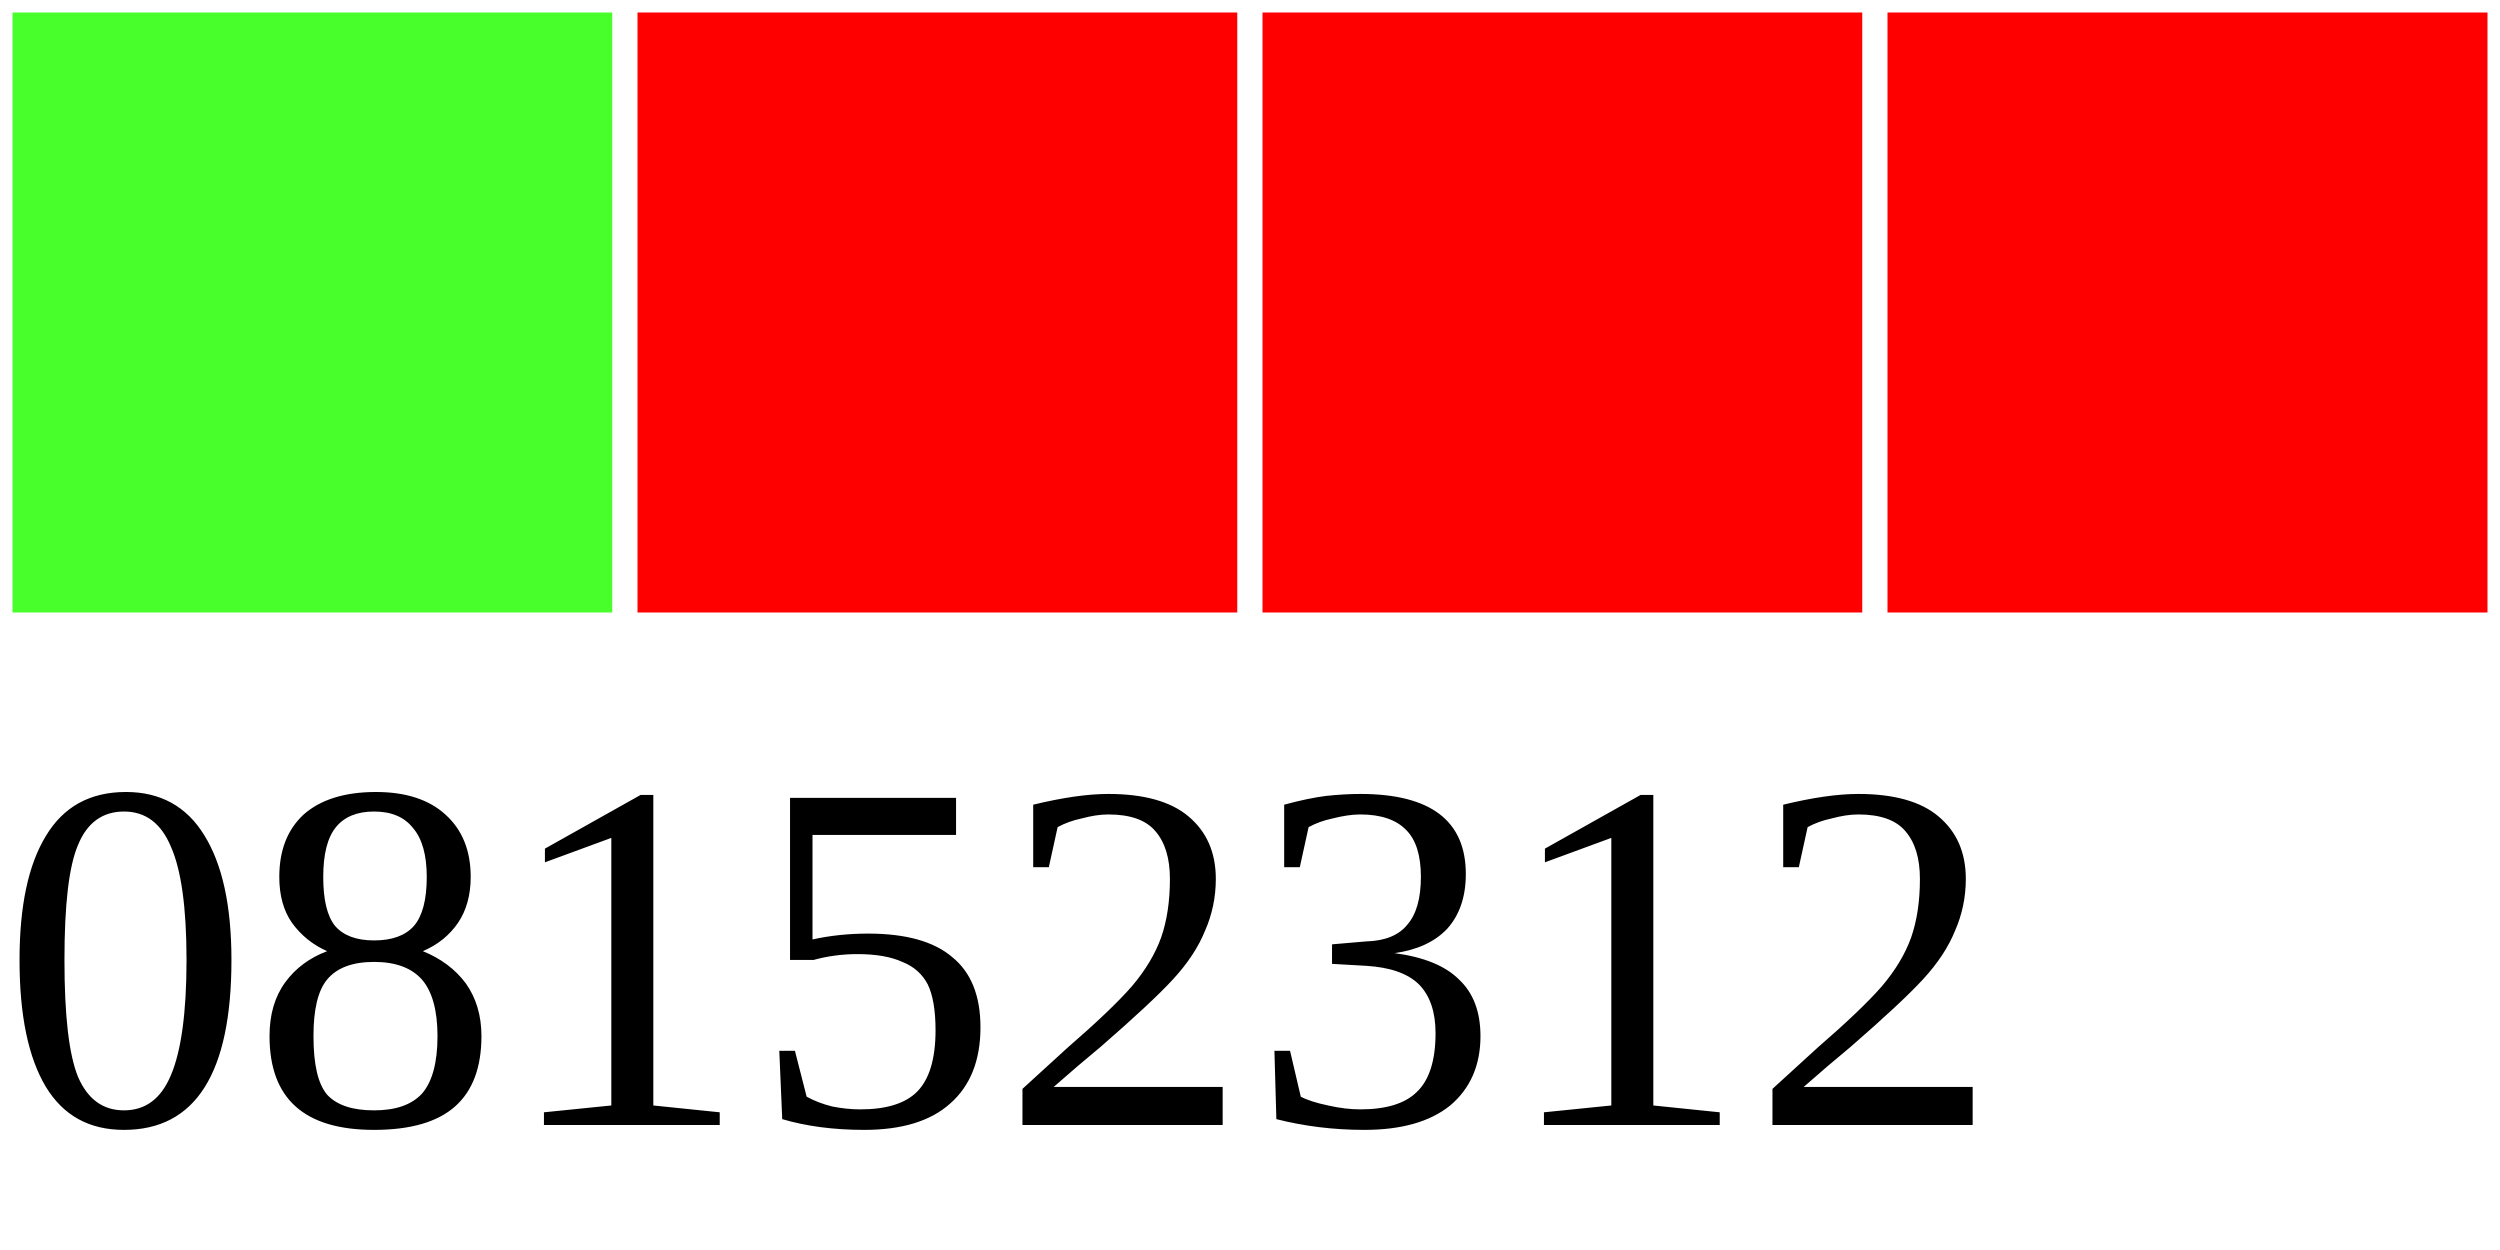
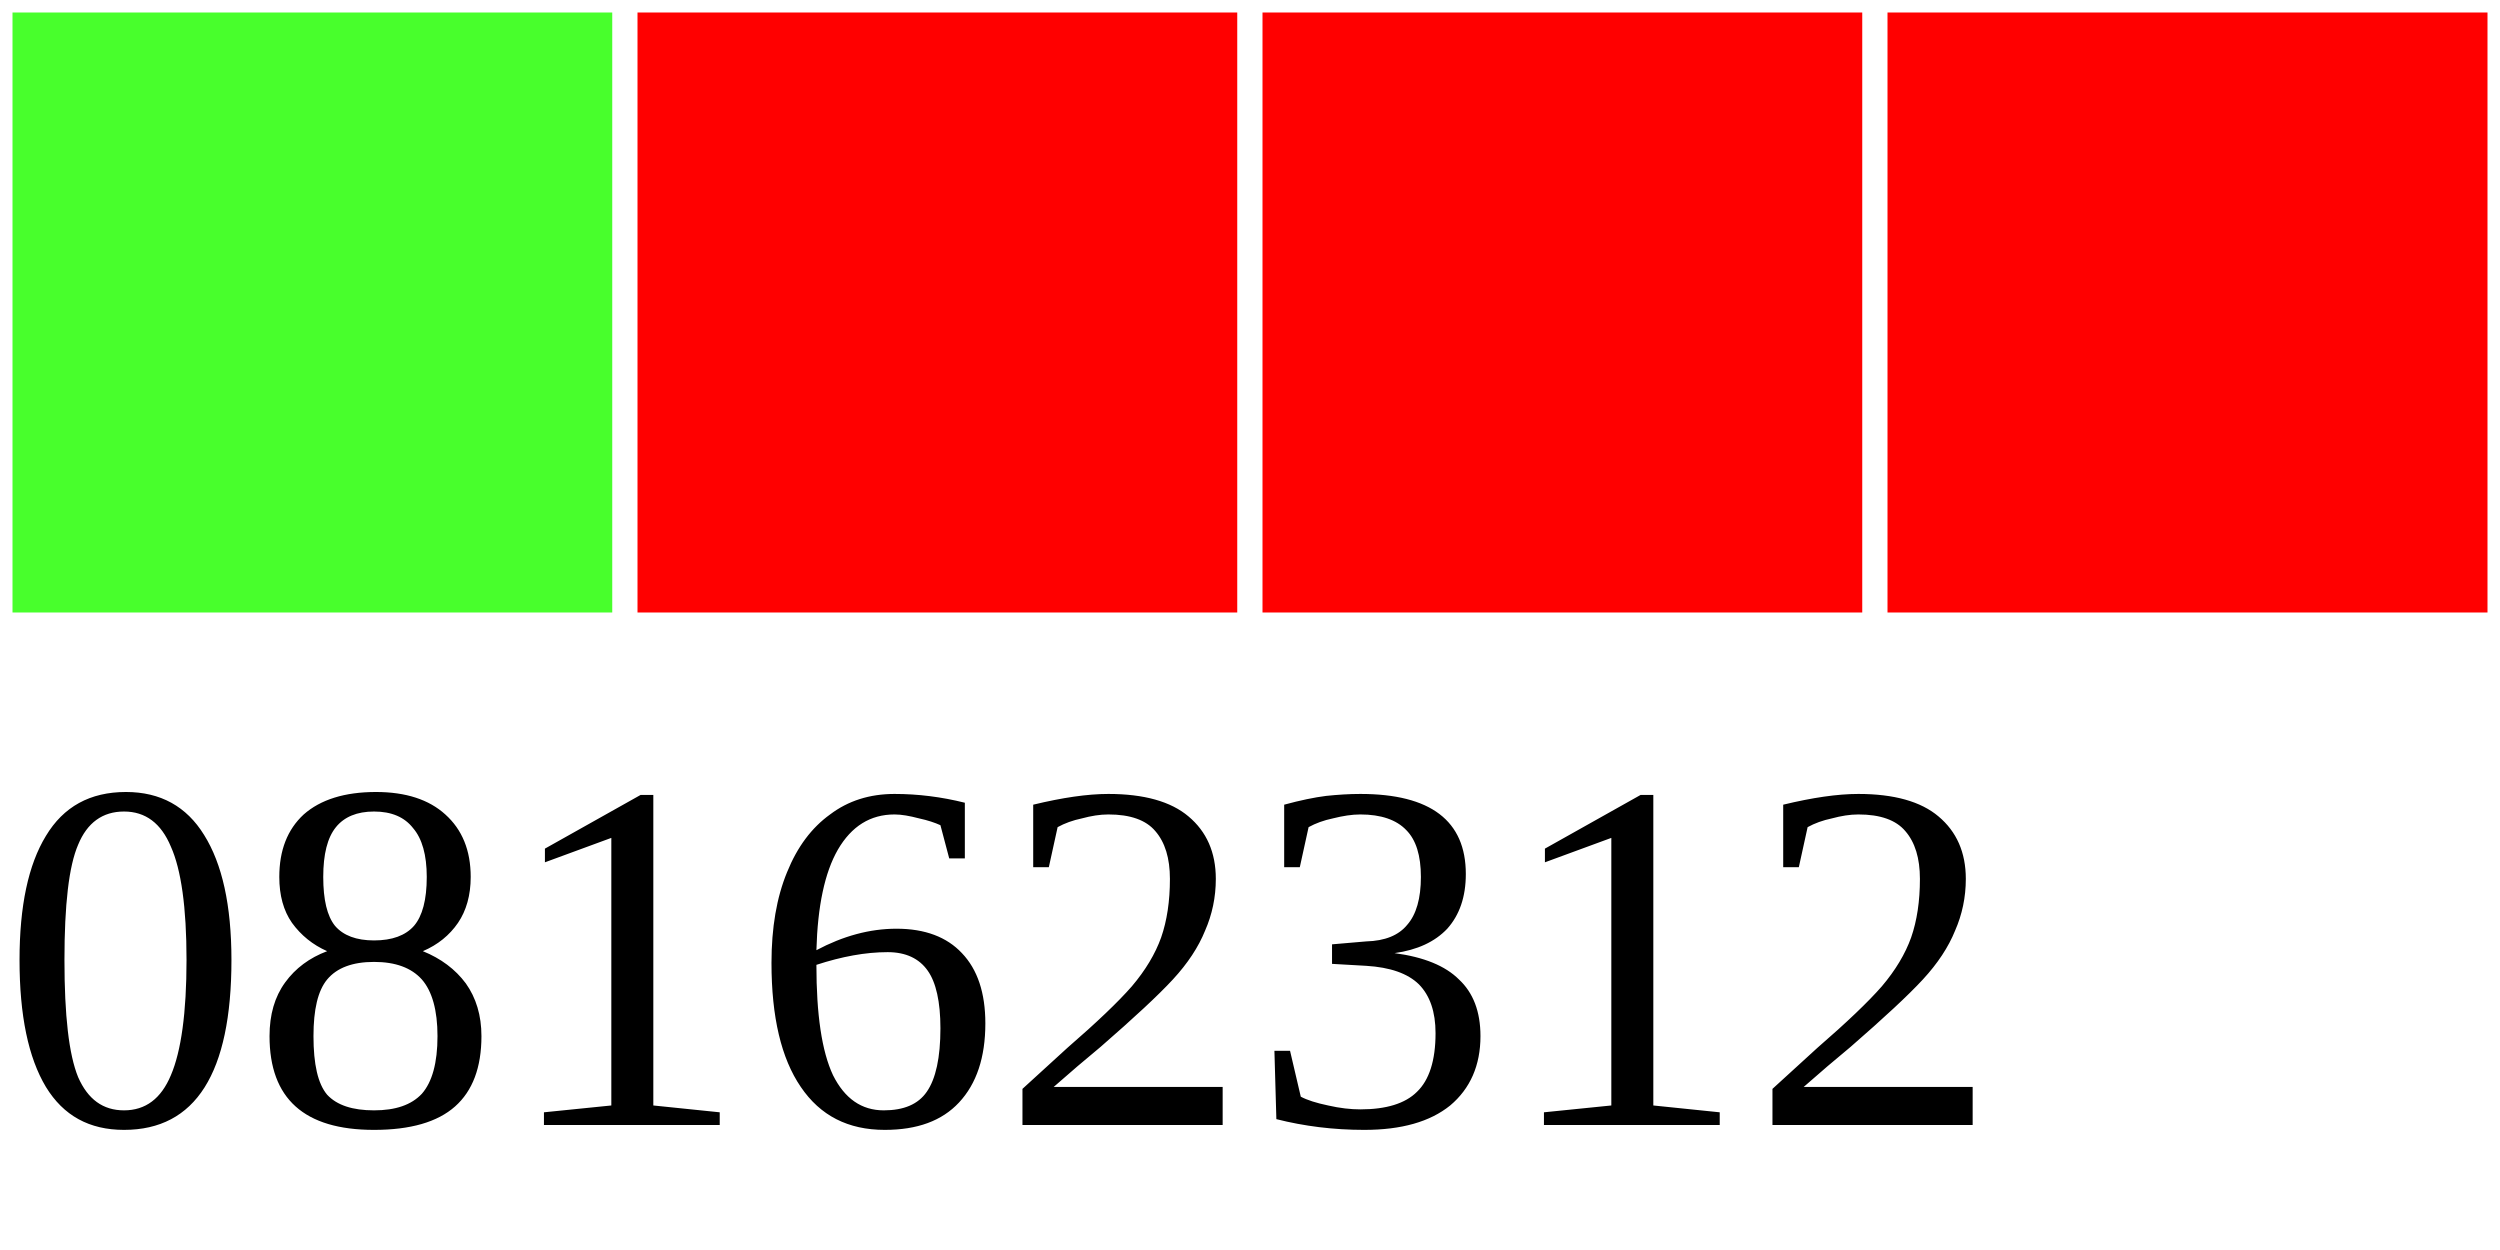
<svg xmlns="http://www.w3.org/2000/svg" width="40" height="20">
  <g>
    <rect width="10" height="10" style="fill:#48FF2C;stroke-width:0.4;stroke:rgb(255,255,255)" x="0" />
    <rect width="10" height="10" style="fill:#FF0000;stroke-width:0.4;stroke:rgb(255,255,255)" x="10" />
    <rect width="10" height="10" style="fill:#FF0000;stroke-width:0.4;stroke:rgb(255,255,255)" x="20" />
    <rect width="10" height="10" style="fill:#FF0000;stroke-width:0.4;stroke:rgb(255,255,255)" x="30" />
-     <text x="0" y="18" fill="black" font-size="8">08152312</text>
+     <text x="0" y="18" fill="black" font-size="8">08162312</text>
  </g>
</svg>
